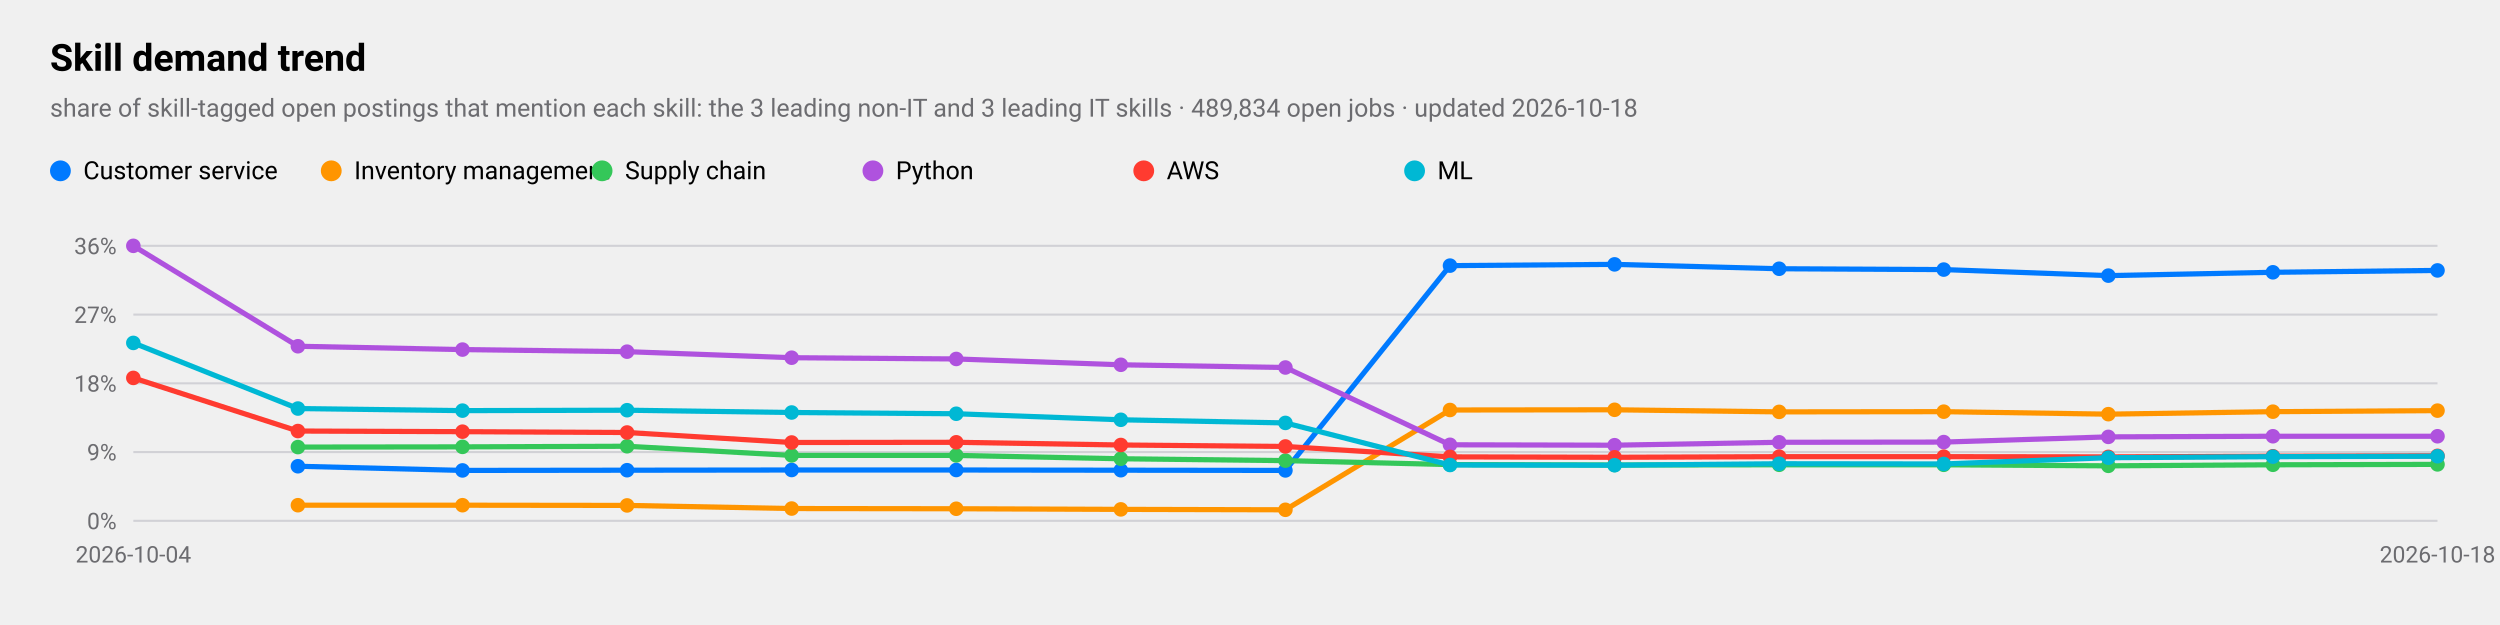
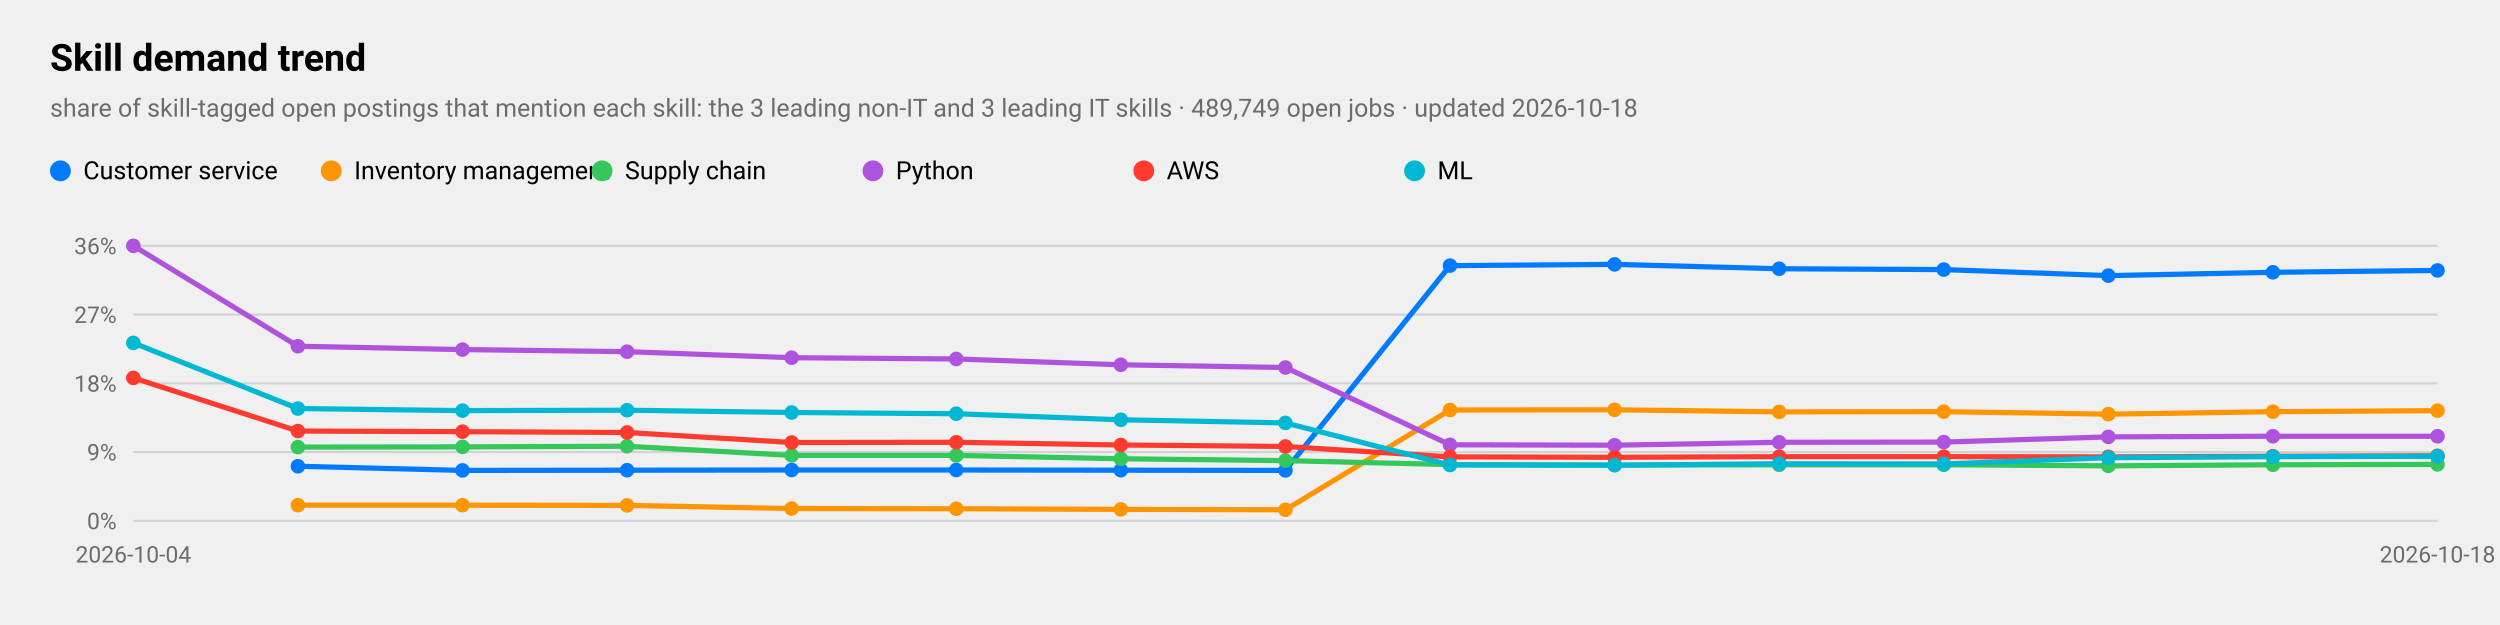
<svg xmlns="http://www.w3.org/2000/svg" viewBox="0 0 1200 300" width="1200" height="300" role="img" aria-label="Skill demand trend">
  <style>
text{font-family:-apple-system,BlinkMacSystemFont,"SF Pro Text","Helvetica Neue","Segoe UI",Roboto,sans-serif;fill:#000}
.sub,.val,.axis{fill:#6c6c70}.bar{fill:#007aff}.track{fill:#e5e5ea}.grid{stroke:#d1d1d6}
.l1{fill:none;stroke:#007aff;stroke-width:2.5}.d1{fill:#007aff}.l2{fill:none;stroke:#ff9500;stroke-width:2.5}.d2{fill:#ff9500}
.l3{fill:none;stroke:#34c759;stroke-width:2.5}.d3{fill:#34c759}.l4{fill:none;stroke:#af52de;stroke-width:2.5}.d4{fill:#af52de}
.l5{fill:none;stroke:#ff3b30;stroke-width:2.5}.d5{fill:#ff3b30}.l6{fill:none;stroke:#00b8d4;stroke-width:2.5}.d6{fill:#00b8d4}
@media(prefers-color-scheme:dark){text{fill:#fff}.sub,.val,.axis{fill:#98989d}.bar{fill:#0a84ff}.track{fill:#2c2c2e}.grid{stroke:#38383a}
.l1{stroke:#0a84ff}.d1{fill:#0a84ff}.l2{stroke:#ff9f0a}.d2{fill:#ff9f0a}
.l3{stroke:#30d158}.d3{fill:#30d158}.l4{stroke:#bf5af2}.d4{fill:#bf5af2}.l5{stroke:#ff453a}.d5{fill:#ff453a}.l6{stroke:#40cbe0}.d6{fill:#40cbe0}}
</style>
  <text x="24" y="34" font-size="18" font-weight="600">Skill demand trend</text>
-   <text class="sub" x="24" y="56" font-size="12">share of skill-tagged open postings that mention each skill: the 3 leading non-IT and 3 leading IT skills · 489,834 open jobs · updated 2026-10-18</text>
+   <text class="sub" x="24" y="56" font-size="12">share of skill-tagged open postings that mention each skill: the 3 leading non-IT and 3 leading IT skills · 489,749 open jobs · updated 2026-10-18</text>
  <line class="grid" x1="64" x2="1170" y1="250.0" y2="250.0" />
  <text class="axis" x="56" y="254.0" font-size="11" text-anchor="end">0%</text>
  <line class="grid" x1="64" x2="1170" y1="217.0" y2="217.0" />
  <text class="axis" x="56" y="221.0" font-size="11" text-anchor="end">9%</text>
  <line class="grid" x1="64" x2="1170" y1="184.0" y2="184.0" />
  <text class="axis" x="56" y="188.0" font-size="11" text-anchor="end">18%</text>
  <line class="grid" x1="64" x2="1170" y1="151.0" y2="151.0" />
  <text class="axis" x="56" y="155.0" font-size="11" text-anchor="end">27%</text>
  <line class="grid" x1="64" x2="1170" y1="118.0" y2="118.0" />
  <text class="axis" x="56" y="122.0" font-size="11" text-anchor="end">36%</text>
  <text class="axis" x="64.0" y="270" font-size="11" text-anchor="middle">2026-10-04</text>
  <text class="axis" x="1170.0" y="270" font-size="11" text-anchor="middle">2026-10-18</text>
  <polyline class="l1" points="143.0,223.8 222.0,225.8 301.0,225.7 380.0,225.6 459.0,225.6 538.0,225.7 617.0,225.8 696.0,127.5 775.0,126.9 854.0,129.0 933.0,129.4 1012.0,132.3 1091.0,130.7 1170.0,129.8" />
  <circle class="d1" cx="143.0" cy="223.8" r="3.5" />
  <circle class="d1" cx="222.0" cy="225.8" r="3.5" />
  <circle class="d1" cx="301.0" cy="225.7" r="3.5" />
  <circle class="d1" cx="380.0" cy="225.6" r="3.5" />
  <circle class="d1" cx="459.0" cy="225.6" r="3.5" />
  <circle class="d1" cx="538.0" cy="225.7" r="3.5" />
  <circle class="d1" cx="617.0" cy="225.8" r="3.5" />
  <circle class="d1" cx="696.0" cy="127.5" r="3.5" />
  <circle class="d1" cx="775.0" cy="126.9" r="3.5" />
  <circle class="d1" cx="854.0" cy="129.0" r="3.5" />
  <circle class="d1" cx="933.0" cy="129.4" r="3.5" />
  <circle class="d1" cx="1012.0" cy="132.3" r="3.5" />
  <circle class="d1" cx="1091.0" cy="130.7" r="3.5" />
  <circle class="d1" cx="1170.0" cy="129.8" r="3.5" />
  <circle class="d1" cx="29" cy="82" r="5" />
  <text x="40" y="86" font-size="12">Customer service</text>
  <polyline class="l2" points="143.0,242.5 222.0,242.5 301.0,242.6 380.0,244.1 459.0,244.2 538.0,244.5 617.0,244.7 696.0,196.8 775.0,196.7 854.0,197.7 933.0,197.6 1012.0,198.8 1091.0,197.6 1170.0,197.1" />
  <circle class="d2" cx="143.0" cy="242.5" r="3.5" />
  <circle class="d2" cx="222.0" cy="242.5" r="3.5" />
  <circle class="d2" cx="301.0" cy="242.6" r="3.5" />
  <circle class="d2" cx="380.0" cy="244.1" r="3.5" />
  <circle class="d2" cx="459.0" cy="244.2" r="3.5" />
  <circle class="d2" cx="538.0" cy="244.5" r="3.5" />
  <circle class="d2" cx="617.0" cy="244.7" r="3.5" />
  <circle class="d2" cx="696.0" cy="196.8" r="3.5" />
  <circle class="d2" cx="775.0" cy="196.7" r="3.5" />
  <circle class="d2" cx="854.0" cy="197.7" r="3.5" />
  <circle class="d2" cx="933.0" cy="197.6" r="3.5" />
  <circle class="d2" cx="1012.0" cy="198.8" r="3.5" />
  <circle class="d2" cx="1091.0" cy="197.6" r="3.5" />
  <circle class="d2" cx="1170.0" cy="197.1" r="3.5" />
  <circle class="d2" cx="159" cy="82" r="5" />
  <text x="170" y="86" font-size="12">Inventory management</text>
  <polyline class="l3" points="143.0,214.6 222.0,214.5 301.0,214.2 380.0,218.6 459.0,218.6 538.0,220.2 617.0,221.1 696.0,223.0 775.0,223.2 854.0,223.1 933.0,223.1 1012.0,223.6 1091.0,223.1 1170.0,222.9" />
  <circle class="d3" cx="143.0" cy="214.6" r="3.5" />
  <circle class="d3" cx="222.0" cy="214.5" r="3.5" />
  <circle class="d3" cx="301.0" cy="214.2" r="3.5" />
  <circle class="d3" cx="380.0" cy="218.6" r="3.5" />
  <circle class="d3" cx="459.0" cy="218.6" r="3.5" />
  <circle class="d3" cx="538.0" cy="220.2" r="3.5" />
  <circle class="d3" cx="617.0" cy="221.1" r="3.5" />
  <circle class="d3" cx="696.0" cy="223.0" r="3.5" />
  <circle class="d3" cx="775.0" cy="223.2" r="3.5" />
  <circle class="d3" cx="854.0" cy="223.1" r="3.5" />
  <circle class="d3" cx="933.0" cy="223.1" r="3.5" />
  <circle class="d3" cx="1012.0" cy="223.6" r="3.5" />
  <circle class="d3" cx="1091.0" cy="223.1" r="3.5" />
  <circle class="d3" cx="1170.0" cy="222.9" r="3.5" />
  <circle class="d3" cx="289" cy="82" r="5" />
  <text x="300" y="86" font-size="12">Supply chain</text>
  <polyline class="l4" points="64.0,118.0 143.0,166.2 222.0,167.8 301.0,168.8 380.0,171.7 459.0,172.3 538.0,175.1 617.0,176.4 696.0,213.5 775.0,213.7 854.0,212.3 933.0,212.2 1012.0,209.7 1091.0,209.4 1170.0,209.4" />
  <circle class="d4" cx="64.0" cy="118.0" r="3.5" />
  <circle class="d4" cx="143.0" cy="166.2" r="3.5" />
  <circle class="d4" cx="222.0" cy="167.8" r="3.5" />
  <circle class="d4" cx="301.0" cy="168.8" r="3.5" />
  <circle class="d4" cx="380.0" cy="171.7" r="3.5" />
  <circle class="d4" cx="459.0" cy="172.3" r="3.5" />
  <circle class="d4" cx="538.0" cy="175.1" r="3.5" />
  <circle class="d4" cx="617.0" cy="176.4" r="3.5" />
  <circle class="d4" cx="696.0" cy="213.5" r="3.5" />
  <circle class="d4" cx="775.0" cy="213.7" r="3.5" />
  <circle class="d4" cx="854.0" cy="212.3" r="3.5" />
  <circle class="d4" cx="933.0" cy="212.2" r="3.5" />
  <circle class="d4" cx="1012.0" cy="209.7" r="3.5" />
  <circle class="d4" cx="1091.0" cy="209.4" r="3.5" />
  <circle class="d4" cx="1170.0" cy="209.4" r="3.5" />
  <circle class="d4" cx="419" cy="82" r="5" />
  <text x="430" y="86" font-size="12">Python</text>
  <polyline class="l5" points="64.0,181.4 143.0,206.9 222.0,207.2 301.0,207.6 380.0,212.4 459.0,212.3 538.0,213.6 617.0,214.3 696.0,219.3 775.0,219.5 854.0,219.2 933.0,219.2 1012.0,219.3 1091.0,219.0 1170.0,218.8" />
  <circle class="d5" cx="64.0" cy="181.4" r="3.5" />
  <circle class="d5" cx="143.0" cy="206.9" r="3.5" />
  <circle class="d5" cx="222.0" cy="207.2" r="3.5" />
  <circle class="d5" cx="301.0" cy="207.6" r="3.5" />
  <circle class="d5" cx="380.0" cy="212.4" r="3.5" />
  <circle class="d5" cx="459.0" cy="212.3" r="3.5" />
  <circle class="d5" cx="538.0" cy="213.6" r="3.5" />
  <circle class="d5" cx="617.0" cy="214.3" r="3.5" />
  <circle class="d5" cx="696.0" cy="219.3" r="3.5" />
  <circle class="d5" cx="775.0" cy="219.5" r="3.5" />
  <circle class="d5" cx="854.0" cy="219.2" r="3.5" />
  <circle class="d5" cx="933.0" cy="219.2" r="3.5" />
  <circle class="d5" cx="1012.0" cy="219.3" r="3.5" />
  <circle class="d5" cx="1091.0" cy="219.0" r="3.5" />
  <circle class="d5" cx="1170.0" cy="218.8" r="3.5" />
  <circle class="d5" cx="549" cy="82" r="5" />
  <text x="560" y="86" font-size="12">AWS</text>
  <polyline class="l6" points="64.0,164.6 143.0,196.1 222.0,197.1 301.0,196.9 380.0,198.0 459.0,198.6 538.0,201.5 617.0,203.0 696.0,223.2 775.0,223.3 854.0,222.6 933.0,222.7 1012.0,219.7 1091.0,219.2 1170.0,219.0" />
  <circle class="d6" cx="64.0" cy="164.6" r="3.5" />
  <circle class="d6" cx="143.0" cy="196.1" r="3.5" />
  <circle class="d6" cx="222.0" cy="197.1" r="3.5" />
  <circle class="d6" cx="301.0" cy="196.9" r="3.5" />
  <circle class="d6" cx="380.0" cy="198.0" r="3.5" />
  <circle class="d6" cx="459.0" cy="198.6" r="3.5" />
  <circle class="d6" cx="538.0" cy="201.5" r="3.5" />
  <circle class="d6" cx="617.0" cy="203.0" r="3.5" />
  <circle class="d6" cx="696.0" cy="223.2" r="3.5" />
  <circle class="d6" cx="775.0" cy="223.3" r="3.5" />
  <circle class="d6" cx="854.0" cy="222.6" r="3.5" />
  <circle class="d6" cx="933.0" cy="222.7" r="3.5" />
  <circle class="d6" cx="1012.0" cy="219.7" r="3.5" />
  <circle class="d6" cx="1091.0" cy="219.2" r="3.5" />
  <circle class="d6" cx="1170.0" cy="219.0" r="3.5" />
  <circle class="d6" cx="679" cy="82" r="5" />
  <text x="690" y="86" font-size="12">ML</text>
</svg>
